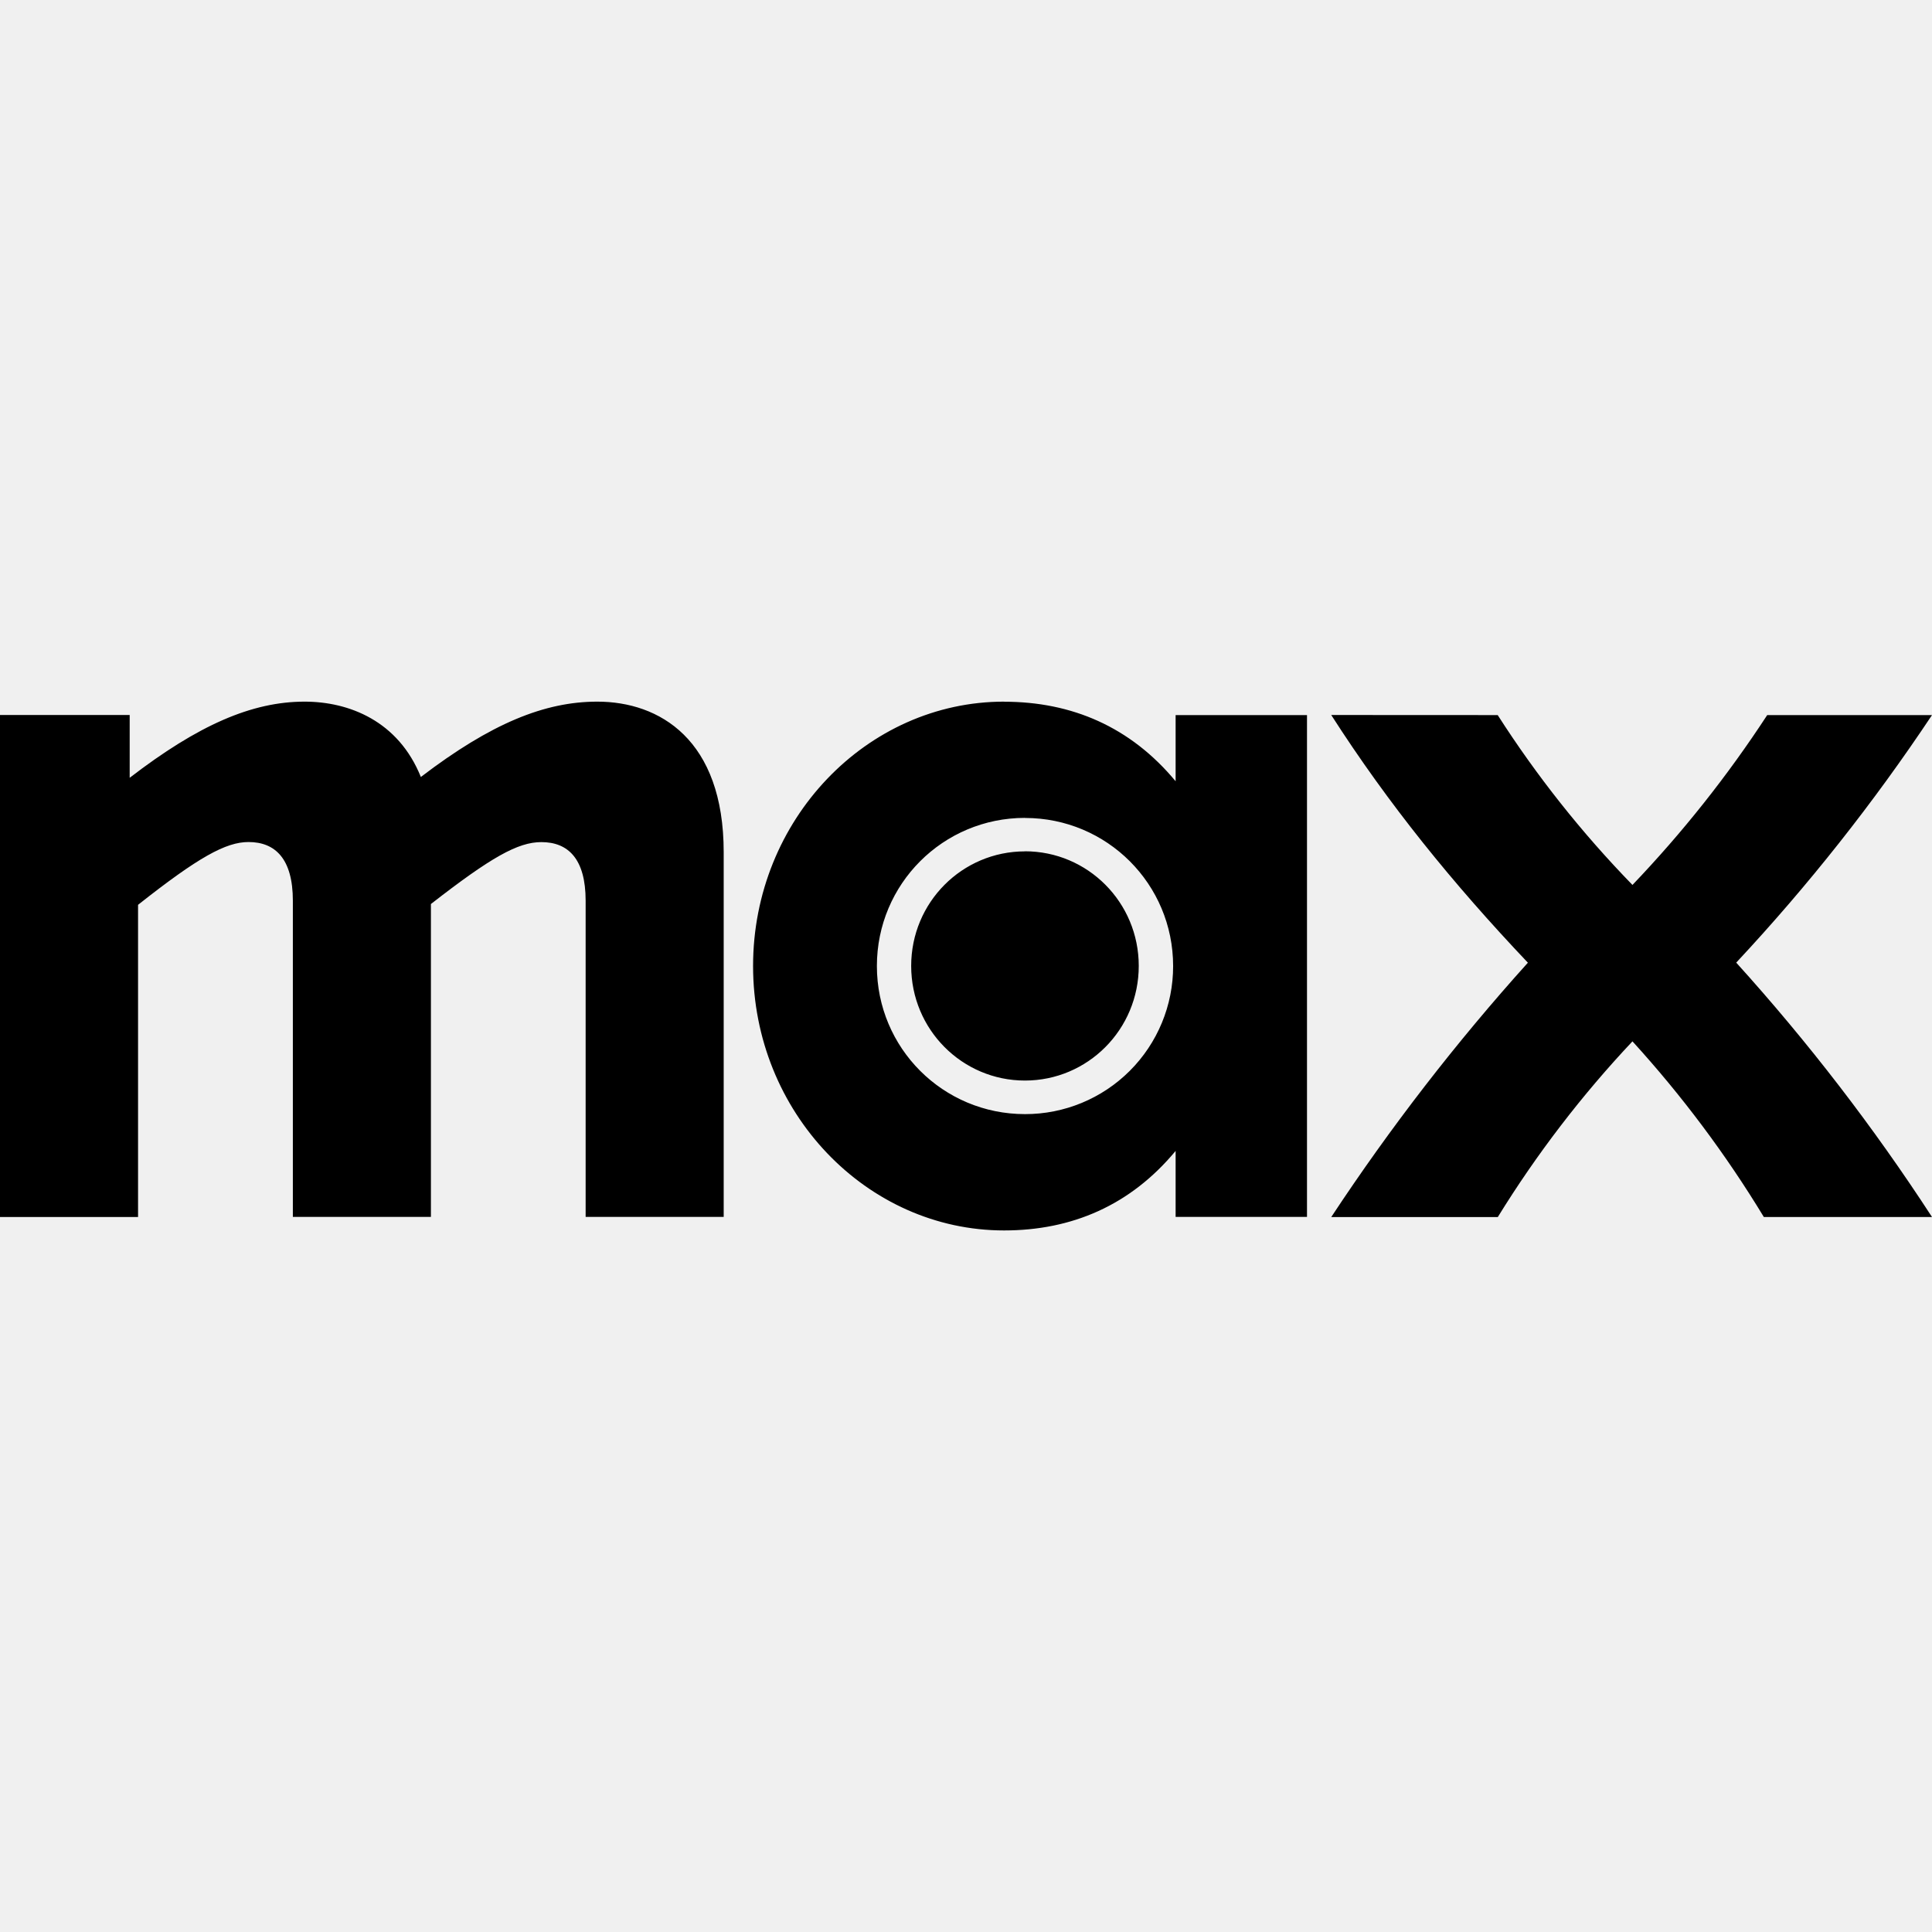
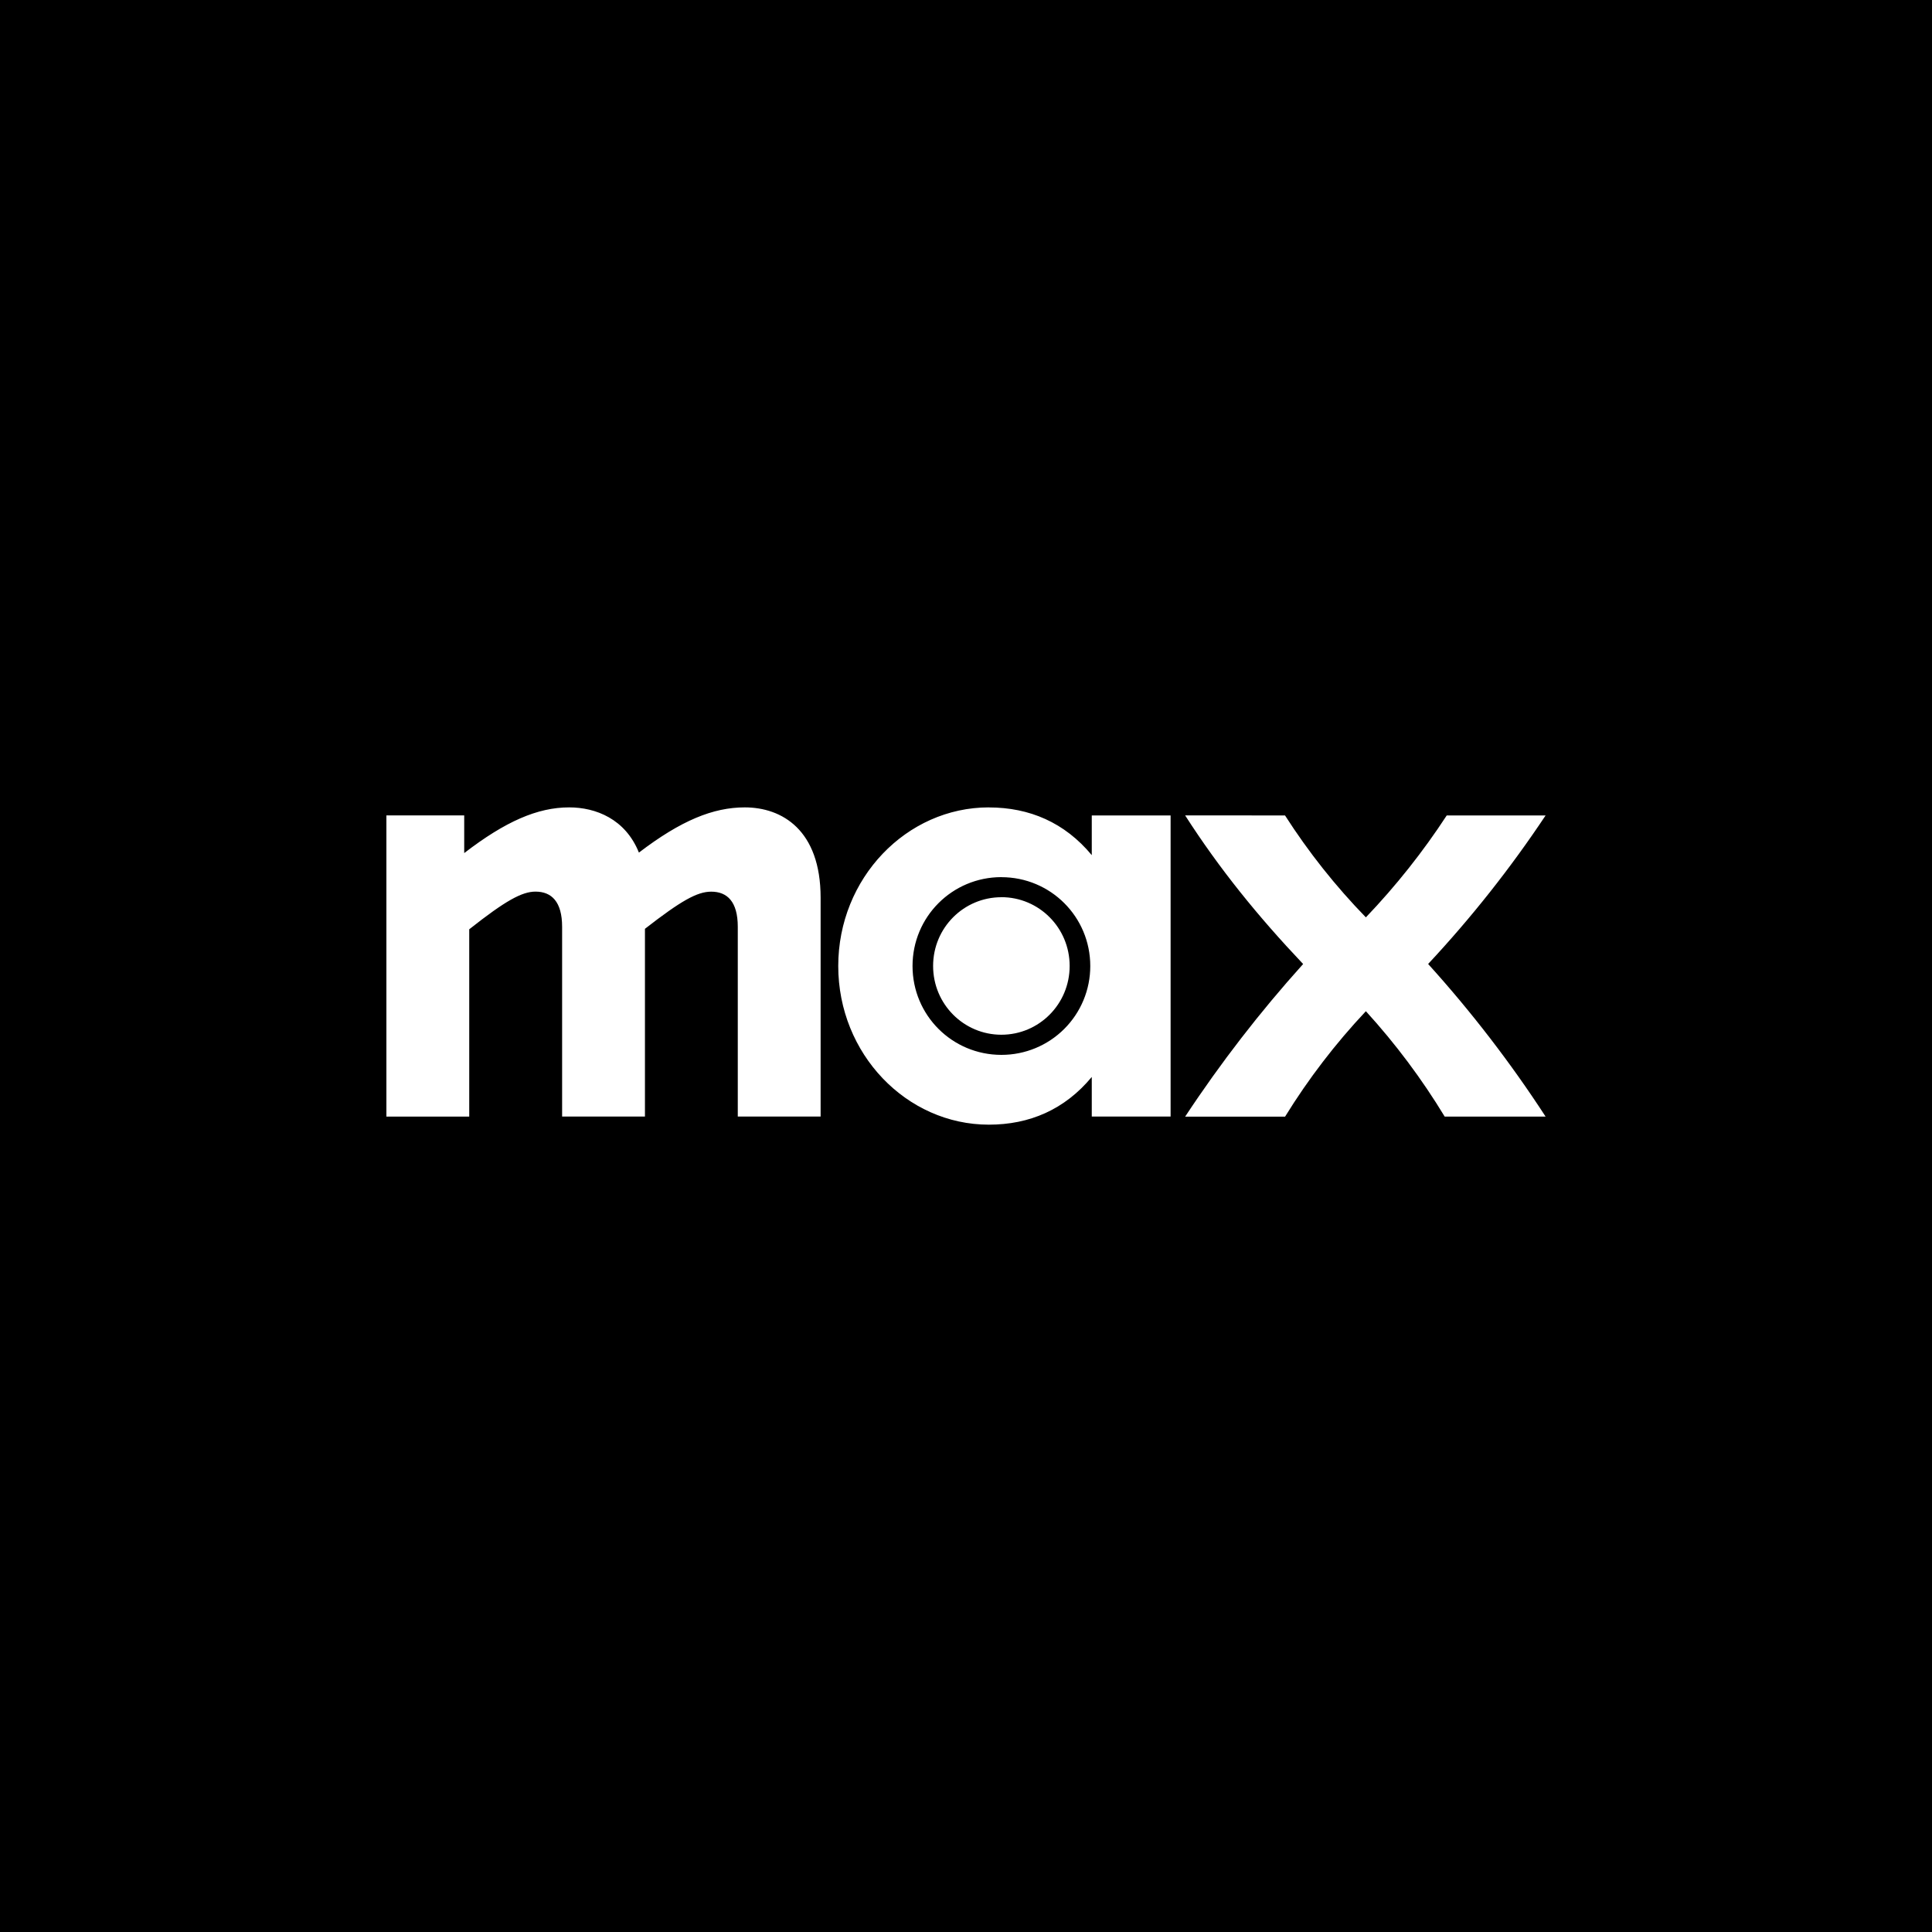
- <svg xmlns="http://www.w3.org/2000/svg" viewBox="0 0 24 24" fill="#000000">
-   <path d="M3.784 8.716c-.655 0-1.32.29-2.173.946v-.78H0v6.236h1.715V11.24c.749-.592 1.091-.78 1.372-.78.333 0 .551.209.551.729v3.928h1.715V11.23c.748-.582 1.081-.769 1.372-.769.333 0 .55.208.55.728v3.928H8.99v-4.53c0-1.403-.8-1.871-1.57-1.871-.654 0-1.32.27-2.192.936-.28-.697-.894-.936-1.444-.936zm8.689 0c-1.705 0-3.118 1.466-3.118 3.284 0 1.82 1.413 3.285 3.118 3.285.842 0 1.57-.312 2.131-.988v.82h1.632V8.883h-1.632v.822c-.561-.676-1.29-.988-2.131-.988zm4.064.166c.707 1.102 1.507 2.09 2.443 3.077a26.593 26.593 0 0 0-2.443 3.16h2.069a13.603 13.603 0 0 1 1.673-2.183 14.067 14.067 0 0 1 1.632 2.182H24a25.142 25.142 0 0 0-2.432-3.16A23.918 23.918 0 0 0 24 8.883h-2.047a14.65 14.65 0 0 1-1.674 2.11 13.357 13.357 0 0 1-1.674-2.11zm-3.804 1.279c1.018 0 1.84.82 1.84 1.84a1.837 1.837 0 0 1-1.84 1.839c-1.019 0-1.84-.82-1.84-1.84 0-1.018.821-1.84 1.84-1.84zm0 .415c-.78 0-1.414.633-1.414 1.423s.634 1.424 1.413 1.424c.78 0 1.414-.634 1.414-1.424s-.634-1.424-1.414-1.424z" />
+ <svg xmlns="http://www.w3.org/2000/svg" viewBox="0 0 200 200">
+   <rect width="200" height="200" fill="#000000" />
+   <g transform="translate(40,40) scale(5)">
+     <path d="M3.784 8.716c-.655 0-1.32.29-2.173.946v-.78H0v6.236h1.715V11.24c.749-.592 1.091-.78 1.372-.78.333 0 .551.209.551.729v3.928h1.715V11.23c.748-.582 1.081-.769 1.372-.769.333 0 .55.208.55.728v3.928H8.99v-4.53c0-1.403-.8-1.871-1.57-1.871-.654 0-1.32.27-2.192.936-.28-.697-.894-.936-1.444-.936zm8.689 0c-1.705 0-3.118 1.466-3.118 3.284 0 1.82 1.413 3.285 3.118 3.285.842 0 1.57-.312 2.131-.988v.82h1.632V8.883h-1.632v.822c-.561-.676-1.29-.988-2.131-.988zm4.064.166c.707 1.102 1.507 2.09 2.443 3.077a26.593 26.593 0 0 0-2.443 3.16h2.069a13.603 13.603 0 0 1 1.673-2.183 14.067 14.067 0 0 1 1.632 2.182H24a25.142 25.142 0 0 0-2.432-3.16A23.918 23.918 0 0 0 24 8.883h-2.047a14.65 14.65 0 0 1-1.674 2.11 13.357 13.357 0 0 1-1.674-2.11zm-3.804 1.279c1.018 0 1.84.82 1.84 1.84a1.837 1.837 0 0 1-1.84 1.839c-1.019 0-1.84-.82-1.84-1.84 0-1.018.821-1.84 1.84-1.84zm0 .415c-.78 0-1.414.633-1.414 1.423s.634 1.424 1.413 1.424c.78 0 1.414-.634 1.414-1.424s-.634-1.424-1.414-1.424z" fill="#ffffff" />
+   </g>
</svg>
